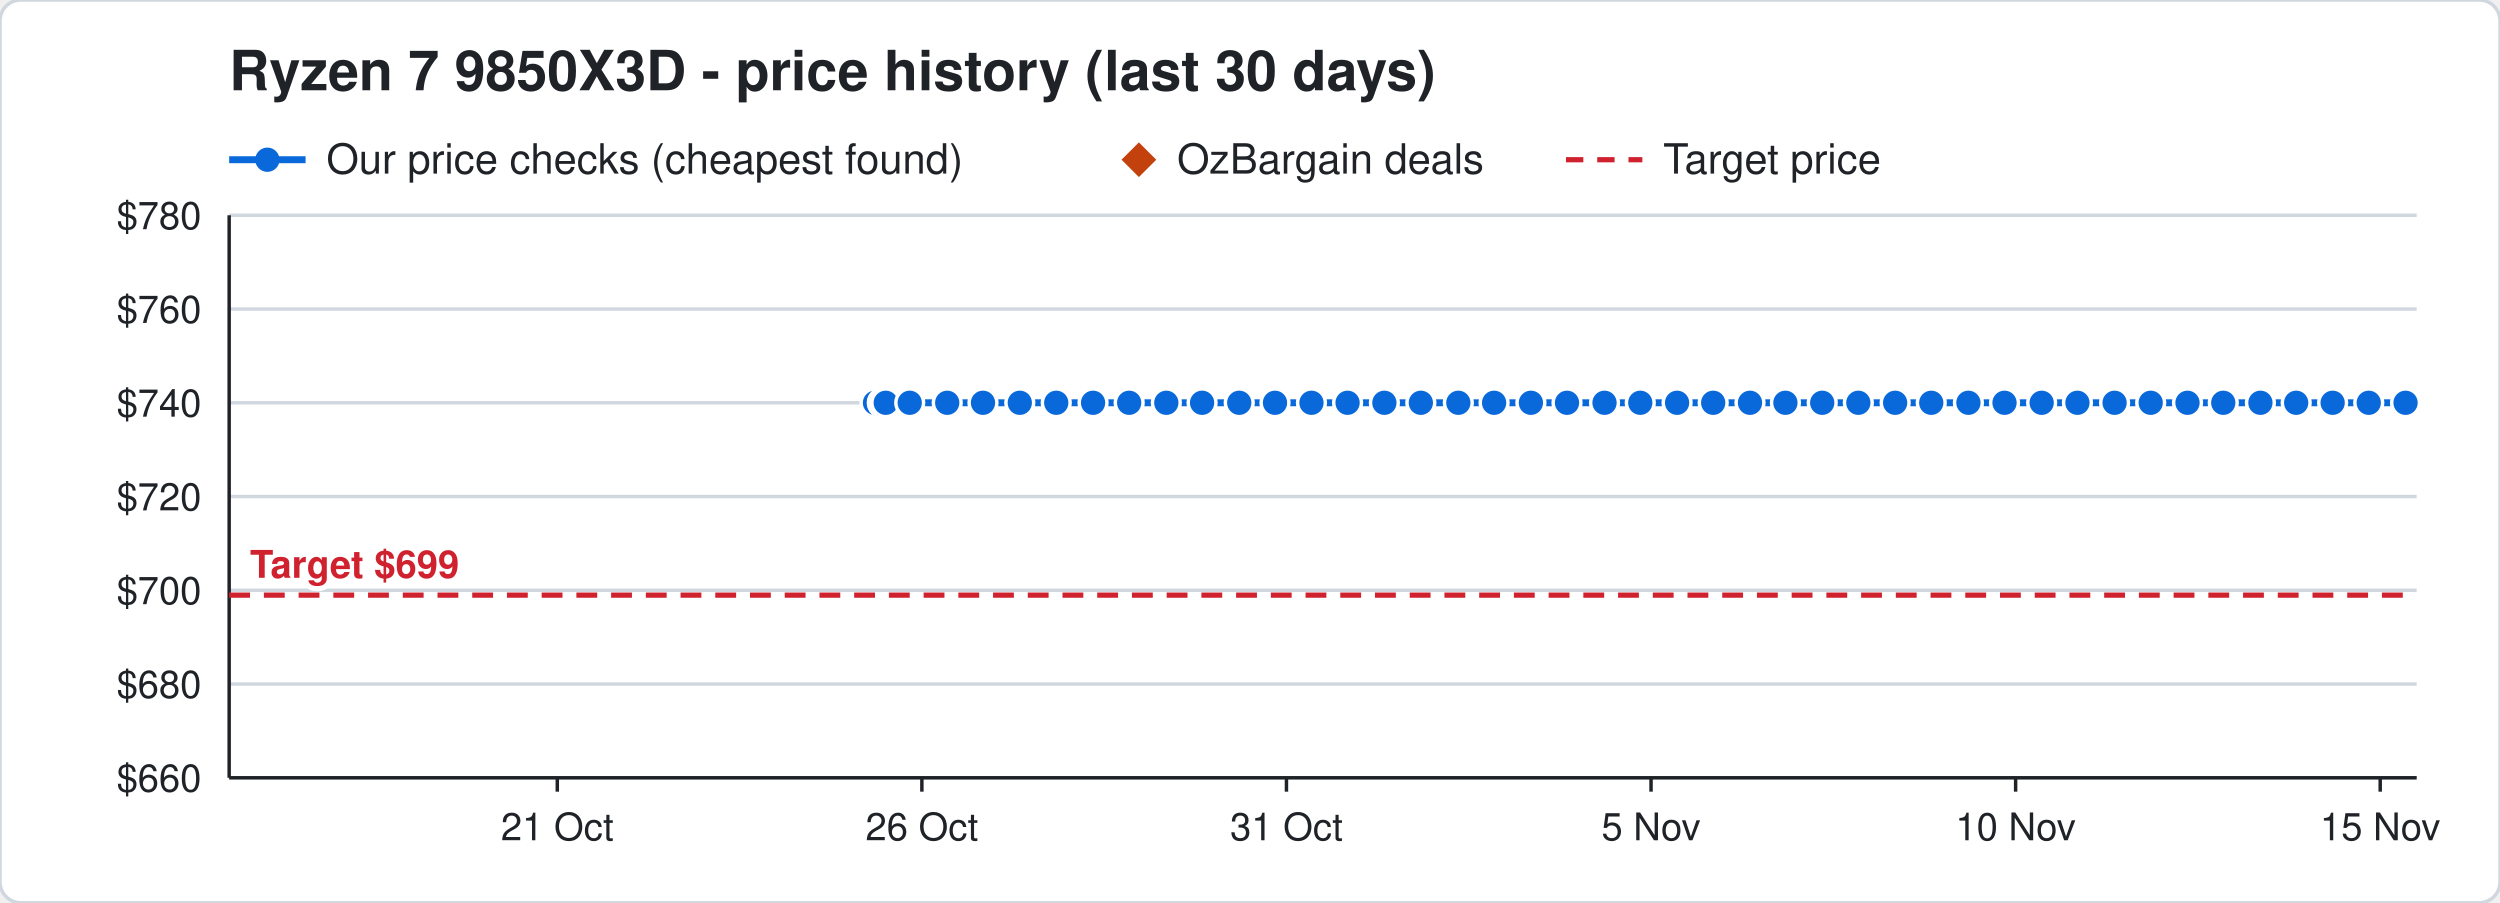
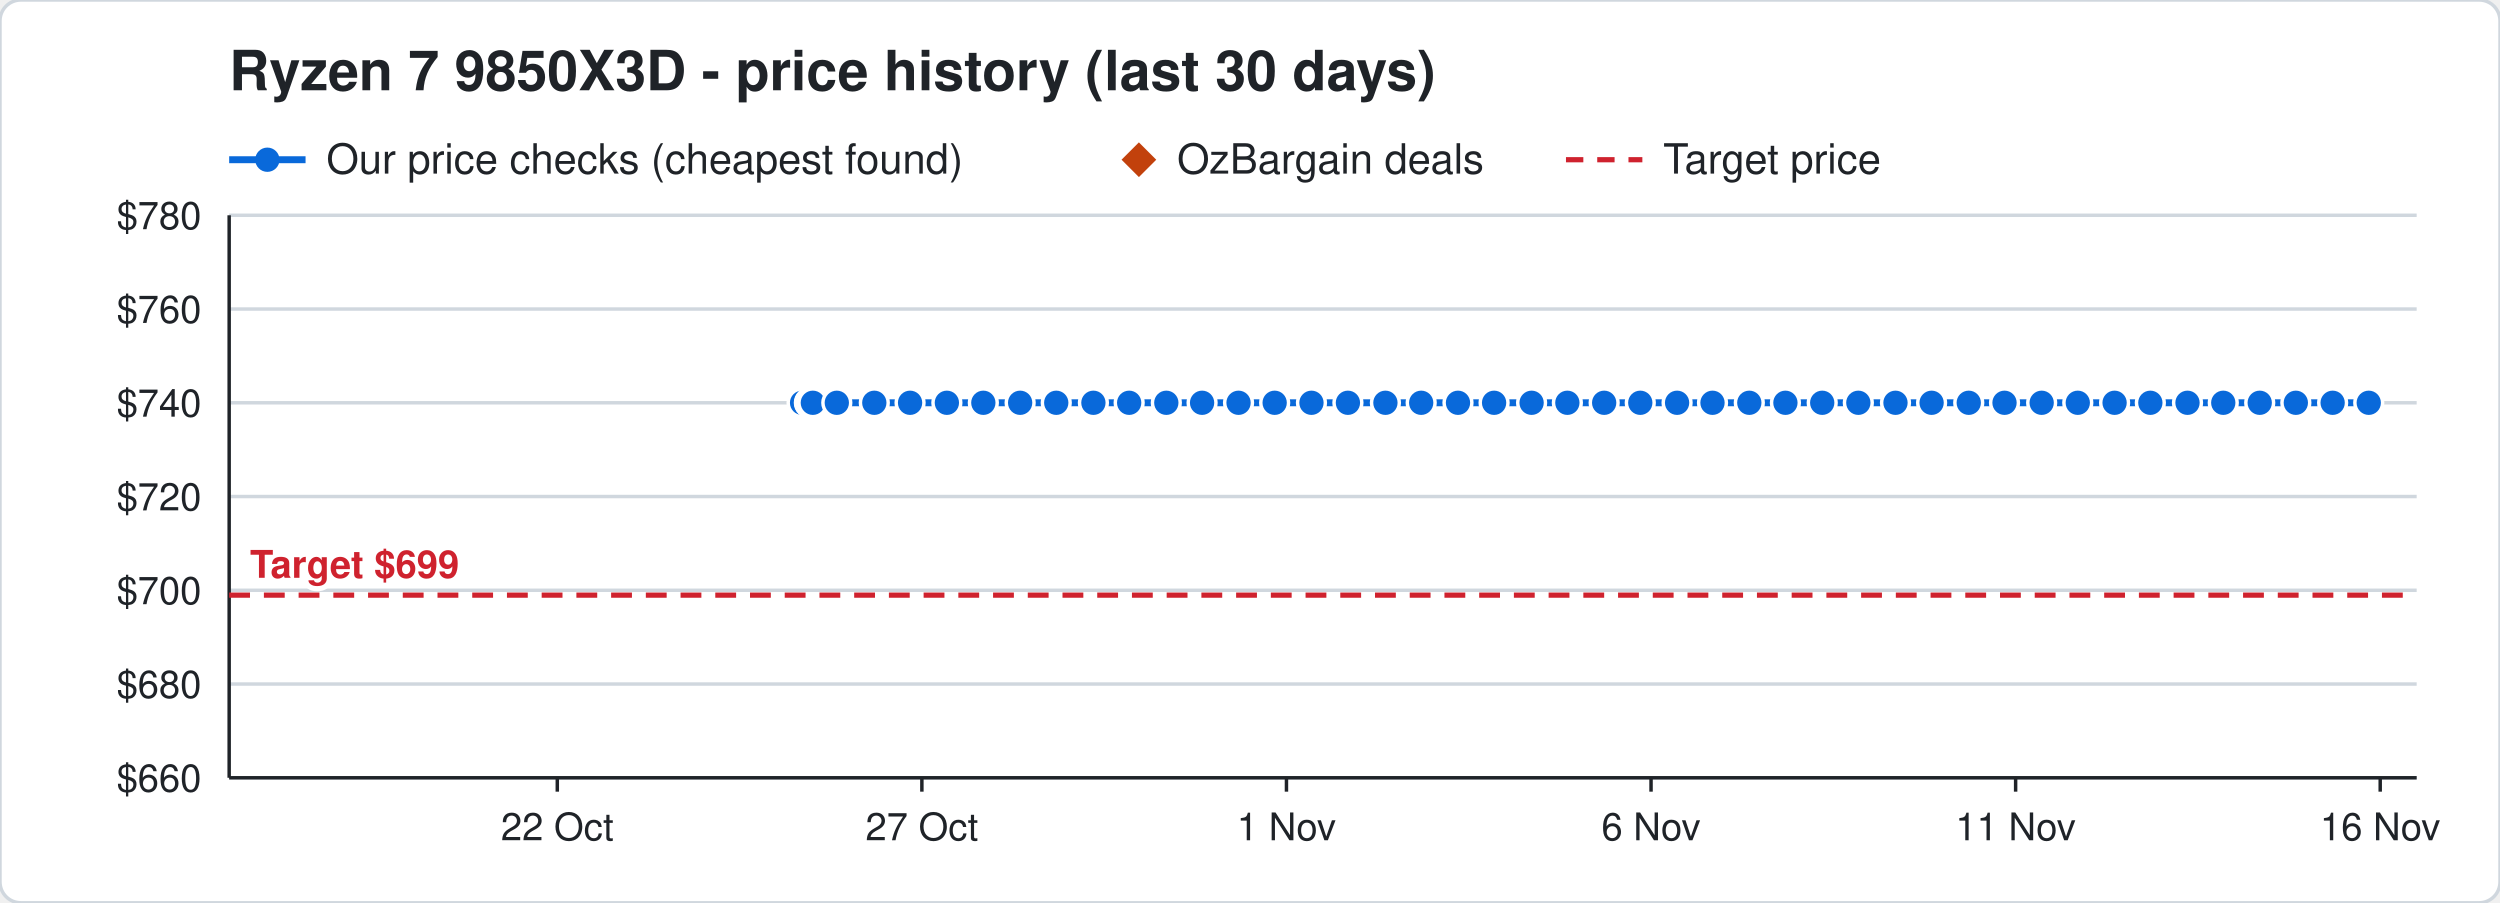
<svg xmlns="http://www.w3.org/2000/svg" width="720" height="260" viewBox="0 0 720 260" font-family="Segoe UI, Helvetica, Arial, sans-serif">
  <rect width="720" height="260" rx="6" fill="#ffffff" stroke="#d0d7de" />
  <text x="66" y="26" font-size="16" font-weight="700" fill="#1f2328">Ryzen 7 9850X3D - price history (last 30 days)</text>
  <line x1="66" y1="46" x2="88" y2="46" stroke="#0969da" stroke-width="2" />
  <circle cx="77" cy="46" r="3.5" fill="#0969da" />
  <text x="94" y="50" font-size="12" fill="#1f2328">Our price checks (cheapest found)</text>
  <path d="M328 41 l5 5 l-5 5 l-5 -5 z" fill="#c2410c" />
  <text x="339" y="50" font-size="12" fill="#1f2328">OzBargain deals</text>
  <line x1="451" y1="46" x2="473" y2="46" stroke="#cf222e" stroke-width="1.5" stroke-dasharray="5 4" />
  <text x="479" y="50" font-size="12" fill="#1f2328">Target price</text>
  <line x1="66" y1="224.0" x2="696" y2="224.0" stroke="#d0d7de" />
  <text x="58" y="228.0" font-size="11" text-anchor="end" fill="#1f2328">$660</text>
  <line x1="66" y1="197.0" x2="696" y2="197.0" stroke="#d0d7de" />
  <text x="58" y="201.0" font-size="11" text-anchor="end" fill="#1f2328">$680</text>
  <line x1="66" y1="170.0" x2="696" y2="170.0" stroke="#d0d7de" />
  <text x="58" y="174.0" font-size="11" text-anchor="end" fill="#1f2328">$700</text>
  <line x1="66" y1="143.0" x2="696" y2="143.0" stroke="#d0d7de" />
  <text x="58" y="147.0" font-size="11" text-anchor="end" fill="#1f2328">$720</text>
  <line x1="66" y1="116.0" x2="696" y2="116.0" stroke="#d0d7de" />
  <text x="58" y="120.0" font-size="11" text-anchor="end" fill="#1f2328">$740</text>
  <line x1="66" y1="89.0" x2="696" y2="89.0" stroke="#d0d7de" />
  <text x="58" y="93.0" font-size="11" text-anchor="end" fill="#1f2328">$760</text>
  <line x1="66" y1="62.0" x2="696" y2="62.0" stroke="#d0d7de" />
  <text x="58" y="66.0" font-size="11" text-anchor="end" fill="#1f2328">$780</text>
  <line x1="685.5" y1="224" x2="685.5" y2="228" stroke="#1f2328" />
-   <text x="685.5" y="242" font-size="11" text-anchor="middle" fill="#1f2328">15 Nov</text>
+   <text x="685.5" y="242" font-size="11" text-anchor="middle" fill="#1f2328">16 Nov</text>
  <line x1="580.5" y1="224" x2="580.5" y2="228" stroke="#1f2328" />
-   <text x="580.5" y="242" font-size="11" text-anchor="middle" fill="#1f2328">10 Nov</text>
+   <text x="580.5" y="242" font-size="11" text-anchor="middle" fill="#1f2328">11 Nov</text>
  <line x1="475.5" y1="224" x2="475.5" y2="228" stroke="#1f2328" />
-   <text x="475.5" y="242" font-size="11" text-anchor="middle" fill="#1f2328">5 Nov</text>
+   <text x="475.5" y="242" font-size="11" text-anchor="middle" fill="#1f2328">6 Nov</text>
  <line x1="370.5" y1="224" x2="370.5" y2="228" stroke="#1f2328" />
-   <text x="370.5" y="242" font-size="11" text-anchor="middle" fill="#1f2328">31 Oct</text>
+   <text x="370.5" y="242" font-size="11" text-anchor="middle" fill="#1f2328">1 Nov</text>
  <line x1="265.5" y1="224" x2="265.5" y2="228" stroke="#1f2328" />
-   <text x="265.5" y="242" font-size="11" text-anchor="middle" fill="#1f2328">26 Oct</text>
+   <text x="265.5" y="242" font-size="11" text-anchor="middle" fill="#1f2328">27 Oct</text>
  <line x1="160.5" y1="224" x2="160.5" y2="228" stroke="#1f2328" />
-   <text x="160.5" y="242" font-size="11" text-anchor="middle" fill="#1f2328">21 Oct</text>
+   <text x="160.5" y="242" font-size="11" text-anchor="middle" fill="#1f2328">22 Oct</text>
  <line x1="66" y1="224" x2="696" y2="224" stroke="#1f2328" />
  <line x1="66" y1="62" x2="66" y2="224" stroke="#1f2328" />
  <line x1="66" y1="171.4" x2="696" y2="171.4" stroke="#cf222e" stroke-width="1.5" stroke-dasharray="6 4" />
  <text x="72" y="166.4" font-size="11" font-weight="700" text-anchor="start" fill="#cf222e" stroke="#ffffff" stroke-width="3" paint-order="stroke">Target $699</text>
-   <polyline points="252.0,116.0 254.1,116.0 254.2,116.0 254.9,116.0 255.0,116.0 255.1,116.0 262.0,116.0 272.8,116.0 283.1,116.0 293.7,116.0 304.2,116.0 314.8,116.0 325.2,116.0 335.9,116.0 346.2,116.0 356.9,116.0 367.2,116.0 377.7,116.0 388.1,116.0 398.7,116.0 409.2,116.0 420.0,116.0 430.3,116.0 440.9,116.0 451.3,116.0 462.1,116.0 472.4,116.0 483.0,116.0 493.4,116.0 504.0,116.0 514.2,116.0 524.8,116.0 535.2,116.0 545.8,116.0 556.2,116.0 566.9,116.0 577.3,116.0 588.0,116.0 598.3,116.0 609.0,116.0 619.4,116.0 630.0,116.0 640.3,116.0 651.0,116.0 661.3,116.0 671.8,116.0 682.2,116.0 692.8,116.0" fill="none" stroke="#0969da" stroke-width="2" />
-   <circle cx="252.0" cy="116.0" r="4" fill="#0969da" stroke="#ffffff" stroke-width="1" />
-   <circle cx="254.1" cy="116.0" r="4" fill="#0969da" stroke="#ffffff" stroke-width="1" />
-   <circle cx="254.2" cy="116.0" r="4" fill="#0969da" stroke="#ffffff" stroke-width="1" />
-   <circle cx="254.9" cy="116.0" r="4" fill="#0969da" stroke="#ffffff" stroke-width="1" />
-   <circle cx="255.0" cy="116.0" r="4" fill="#0969da" stroke="#ffffff" stroke-width="1" />
-   <circle cx="255.1" cy="116.0" r="4" fill="#0969da" stroke="#ffffff" stroke-width="1" />
-   <circle cx="262.0" cy="116.0" r="4" fill="#0969da" stroke="#ffffff" stroke-width="1" />
-   <circle cx="272.8" cy="116.0" r="4" fill="#0969da" stroke="#ffffff" stroke-width="1" />
-   <circle cx="283.1" cy="116.0" r="4" fill="#0969da" stroke="#ffffff" stroke-width="1" />
-   <circle cx="293.7" cy="116.0" r="4" fill="#0969da" stroke="#ffffff" stroke-width="1" />
+   <polyline points="231.0,116.0 233.1,116.0 233.2,116.0 233.9,116.0 234.0,116.0 234.1,116.0 241.0,116.0 251.8,116.0 262.1,116.0 272.7,116.0 283.2,116.0 293.8,116.0 304.2,116.0 314.9,116.0 325.2,116.0 335.9,116.0 346.2,116.0 356.7,116.0 367.1,116.0 377.7,116.0 388.2,116.0 399.0,116.0 409.3,116.0 419.9,116.0 430.3,116.0 441.1,116.0 451.4,116.0 462.0,116.0 472.4,116.0 483.0,116.0 493.2,116.0 503.8,116.0 514.2,116.0 524.8,116.0 535.2,116.0 545.9,116.0 556.3,116.0 567.0,116.0 577.3,116.0 588.0,116.0 598.4,116.0 609.0,116.0 619.3,116.0 630.0,116.0 640.3,116.0 650.8,116.0 661.2,116.0 671.8,116.0 682.2,116.0" fill="none" stroke="#0969da" stroke-width="2" />
+   <circle cx="231.0" cy="116.0" r="4" fill="#0969da" stroke="#ffffff" stroke-width="1" />
+   <circle cx="233.1" cy="116.0" r="4" fill="#0969da" stroke="#ffffff" stroke-width="1" />
+   <circle cx="233.2" cy="116.0" r="4" fill="#0969da" stroke="#ffffff" stroke-width="1" />
+   <circle cx="233.9" cy="116.0" r="4" fill="#0969da" stroke="#ffffff" stroke-width="1" />
+   <circle cx="234.0" cy="116.0" r="4" fill="#0969da" stroke="#ffffff" stroke-width="1" />
+   <circle cx="234.1" cy="116.0" r="4" fill="#0969da" stroke="#ffffff" stroke-width="1" />
+   <circle cx="241.0" cy="116.0" r="4" fill="#0969da" stroke="#ffffff" stroke-width="1" />
+   <circle cx="251.8" cy="116.0" r="4" fill="#0969da" stroke="#ffffff" stroke-width="1" />
+   <circle cx="262.1" cy="116.0" r="4" fill="#0969da" stroke="#ffffff" stroke-width="1" />
+   <circle cx="272.7" cy="116.0" r="4" fill="#0969da" stroke="#ffffff" stroke-width="1" />
+   <circle cx="283.2" cy="116.0" r="4" fill="#0969da" stroke="#ffffff" stroke-width="1" />
+   <circle cx="293.8" cy="116.0" r="4" fill="#0969da" stroke="#ffffff" stroke-width="1" />
  <circle cx="304.2" cy="116.0" r="4" fill="#0969da" stroke="#ffffff" stroke-width="1" />
-   <circle cx="314.8" cy="116.0" r="4" fill="#0969da" stroke="#ffffff" stroke-width="1" />
+   <circle cx="314.9" cy="116.0" r="4" fill="#0969da" stroke="#ffffff" stroke-width="1" />
  <circle cx="325.2" cy="116.0" r="4" fill="#0969da" stroke="#ffffff" stroke-width="1" />
  <circle cx="335.9" cy="116.0" r="4" fill="#0969da" stroke="#ffffff" stroke-width="1" />
  <circle cx="346.2" cy="116.0" r="4" fill="#0969da" stroke="#ffffff" stroke-width="1" />
-   <circle cx="356.9" cy="116.0" r="4" fill="#0969da" stroke="#ffffff" stroke-width="1" />
-   <circle cx="367.2" cy="116.0" r="4" fill="#0969da" stroke="#ffffff" stroke-width="1" />
+   <circle cx="356.7" cy="116.0" r="4" fill="#0969da" stroke="#ffffff" stroke-width="1" />
+   <circle cx="367.1" cy="116.0" r="4" fill="#0969da" stroke="#ffffff" stroke-width="1" />
  <circle cx="377.7" cy="116.0" r="4" fill="#0969da" stroke="#ffffff" stroke-width="1" />
-   <circle cx="388.1" cy="116.0" r="4" fill="#0969da" stroke="#ffffff" stroke-width="1" />
-   <circle cx="398.7" cy="116.0" r="4" fill="#0969da" stroke="#ffffff" stroke-width="1" />
-   <circle cx="409.2" cy="116.0" r="4" fill="#0969da" stroke="#ffffff" stroke-width="1" />
-   <circle cx="420.0" cy="116.0" r="4" fill="#0969da" stroke="#ffffff" stroke-width="1" />
+   <circle cx="388.2" cy="116.0" r="4" fill="#0969da" stroke="#ffffff" stroke-width="1" />
+   <circle cx="399.0" cy="116.0" r="4" fill="#0969da" stroke="#ffffff" stroke-width="1" />
+   <circle cx="409.3" cy="116.0" r="4" fill="#0969da" stroke="#ffffff" stroke-width="1" />
+   <circle cx="419.9" cy="116.0" r="4" fill="#0969da" stroke="#ffffff" stroke-width="1" />
  <circle cx="430.3" cy="116.0" r="4" fill="#0969da" stroke="#ffffff" stroke-width="1" />
-   <circle cx="440.9" cy="116.0" r="4" fill="#0969da" stroke="#ffffff" stroke-width="1" />
-   <circle cx="451.3" cy="116.0" r="4" fill="#0969da" stroke="#ffffff" stroke-width="1" />
-   <circle cx="462.1" cy="116.0" r="4" fill="#0969da" stroke="#ffffff" stroke-width="1" />
+   <circle cx="441.1" cy="116.0" r="4" fill="#0969da" stroke="#ffffff" stroke-width="1" />
+   <circle cx="451.4" cy="116.0" r="4" fill="#0969da" stroke="#ffffff" stroke-width="1" />
+   <circle cx="462.0" cy="116.0" r="4" fill="#0969da" stroke="#ffffff" stroke-width="1" />
  <circle cx="472.4" cy="116.0" r="4" fill="#0969da" stroke="#ffffff" stroke-width="1" />
  <circle cx="483.0" cy="116.0" r="4" fill="#0969da" stroke="#ffffff" stroke-width="1" />
-   <circle cx="493.4" cy="116.0" r="4" fill="#0969da" stroke="#ffffff" stroke-width="1" />
-   <circle cx="504.0" cy="116.0" r="4" fill="#0969da" stroke="#ffffff" stroke-width="1" />
+   <circle cx="493.2" cy="116.0" r="4" fill="#0969da" stroke="#ffffff" stroke-width="1" />
+   <circle cx="503.8" cy="116.0" r="4" fill="#0969da" stroke="#ffffff" stroke-width="1" />
  <circle cx="514.2" cy="116.0" r="4" fill="#0969da" stroke="#ffffff" stroke-width="1" />
  <circle cx="524.8" cy="116.0" r="4" fill="#0969da" stroke="#ffffff" stroke-width="1" />
  <circle cx="535.2" cy="116.0" r="4" fill="#0969da" stroke="#ffffff" stroke-width="1" />
-   <circle cx="545.8" cy="116.0" r="4" fill="#0969da" stroke="#ffffff" stroke-width="1" />
-   <circle cx="556.2" cy="116.0" r="4" fill="#0969da" stroke="#ffffff" stroke-width="1" />
-   <circle cx="566.9" cy="116.0" r="4" fill="#0969da" stroke="#ffffff" stroke-width="1" />
+   <circle cx="545.9" cy="116.0" r="4" fill="#0969da" stroke="#ffffff" stroke-width="1" />
+   <circle cx="556.3" cy="116.0" r="4" fill="#0969da" stroke="#ffffff" stroke-width="1" />
+   <circle cx="567.0" cy="116.0" r="4" fill="#0969da" stroke="#ffffff" stroke-width="1" />
  <circle cx="577.3" cy="116.0" r="4" fill="#0969da" stroke="#ffffff" stroke-width="1" />
  <circle cx="588.0" cy="116.0" r="4" fill="#0969da" stroke="#ffffff" stroke-width="1" />
-   <circle cx="598.3" cy="116.0" r="4" fill="#0969da" stroke="#ffffff" stroke-width="1" />
+   <circle cx="598.4" cy="116.0" r="4" fill="#0969da" stroke="#ffffff" stroke-width="1" />
  <circle cx="609.0" cy="116.0" r="4" fill="#0969da" stroke="#ffffff" stroke-width="1" />
-   <circle cx="619.4" cy="116.0" r="4" fill="#0969da" stroke="#ffffff" stroke-width="1" />
+   <circle cx="619.3" cy="116.0" r="4" fill="#0969da" stroke="#ffffff" stroke-width="1" />
  <circle cx="630.0" cy="116.0" r="4" fill="#0969da" stroke="#ffffff" stroke-width="1" />
  <circle cx="640.3" cy="116.0" r="4" fill="#0969da" stroke="#ffffff" stroke-width="1" />
-   <circle cx="651.0" cy="116.0" r="4" fill="#0969da" stroke="#ffffff" stroke-width="1" />
-   <circle cx="661.3" cy="116.0" r="4" fill="#0969da" stroke="#ffffff" stroke-width="1" />
+   <circle cx="650.8" cy="116.0" r="4" fill="#0969da" stroke="#ffffff" stroke-width="1" />
+   <circle cx="661.2" cy="116.0" r="4" fill="#0969da" stroke="#ffffff" stroke-width="1" />
  <circle cx="671.8" cy="116.0" r="4" fill="#0969da" stroke="#ffffff" stroke-width="1" />
  <circle cx="682.2" cy="116.0" r="4" fill="#0969da" stroke="#ffffff" stroke-width="1" />
-   <circle cx="692.8" cy="116.0" r="4" fill="#0969da" stroke="#ffffff" stroke-width="1" />
</svg>
